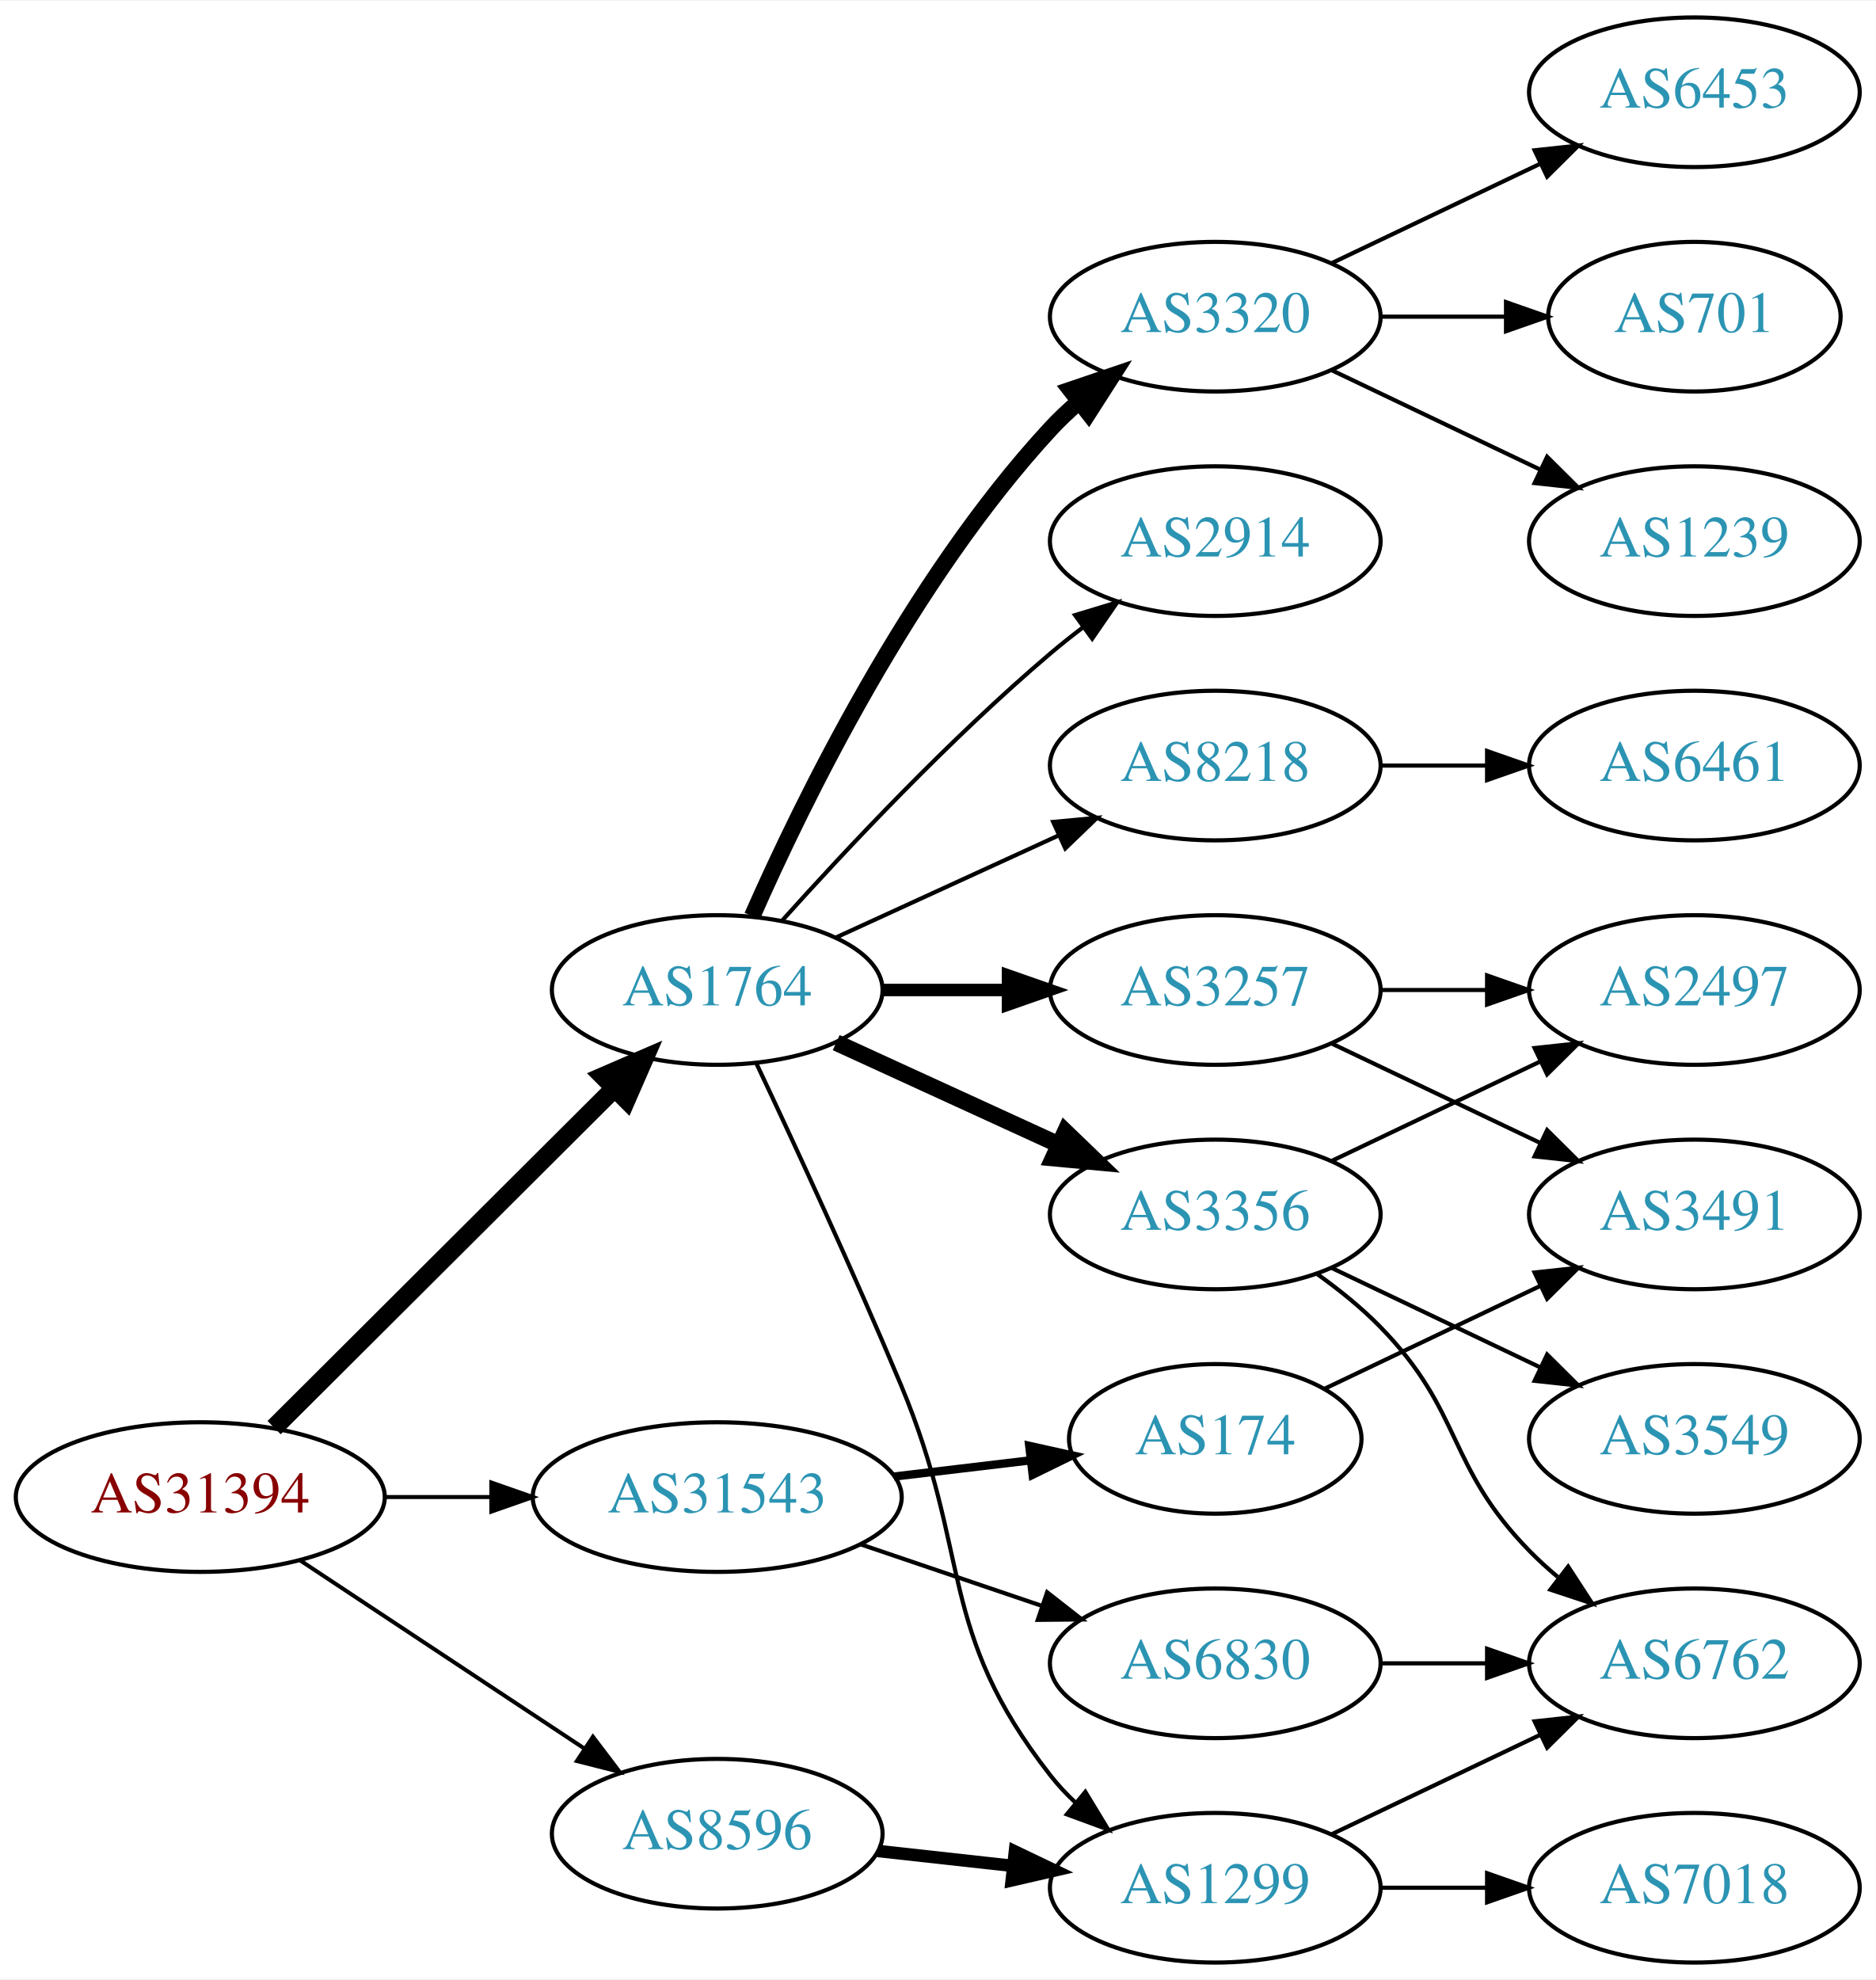
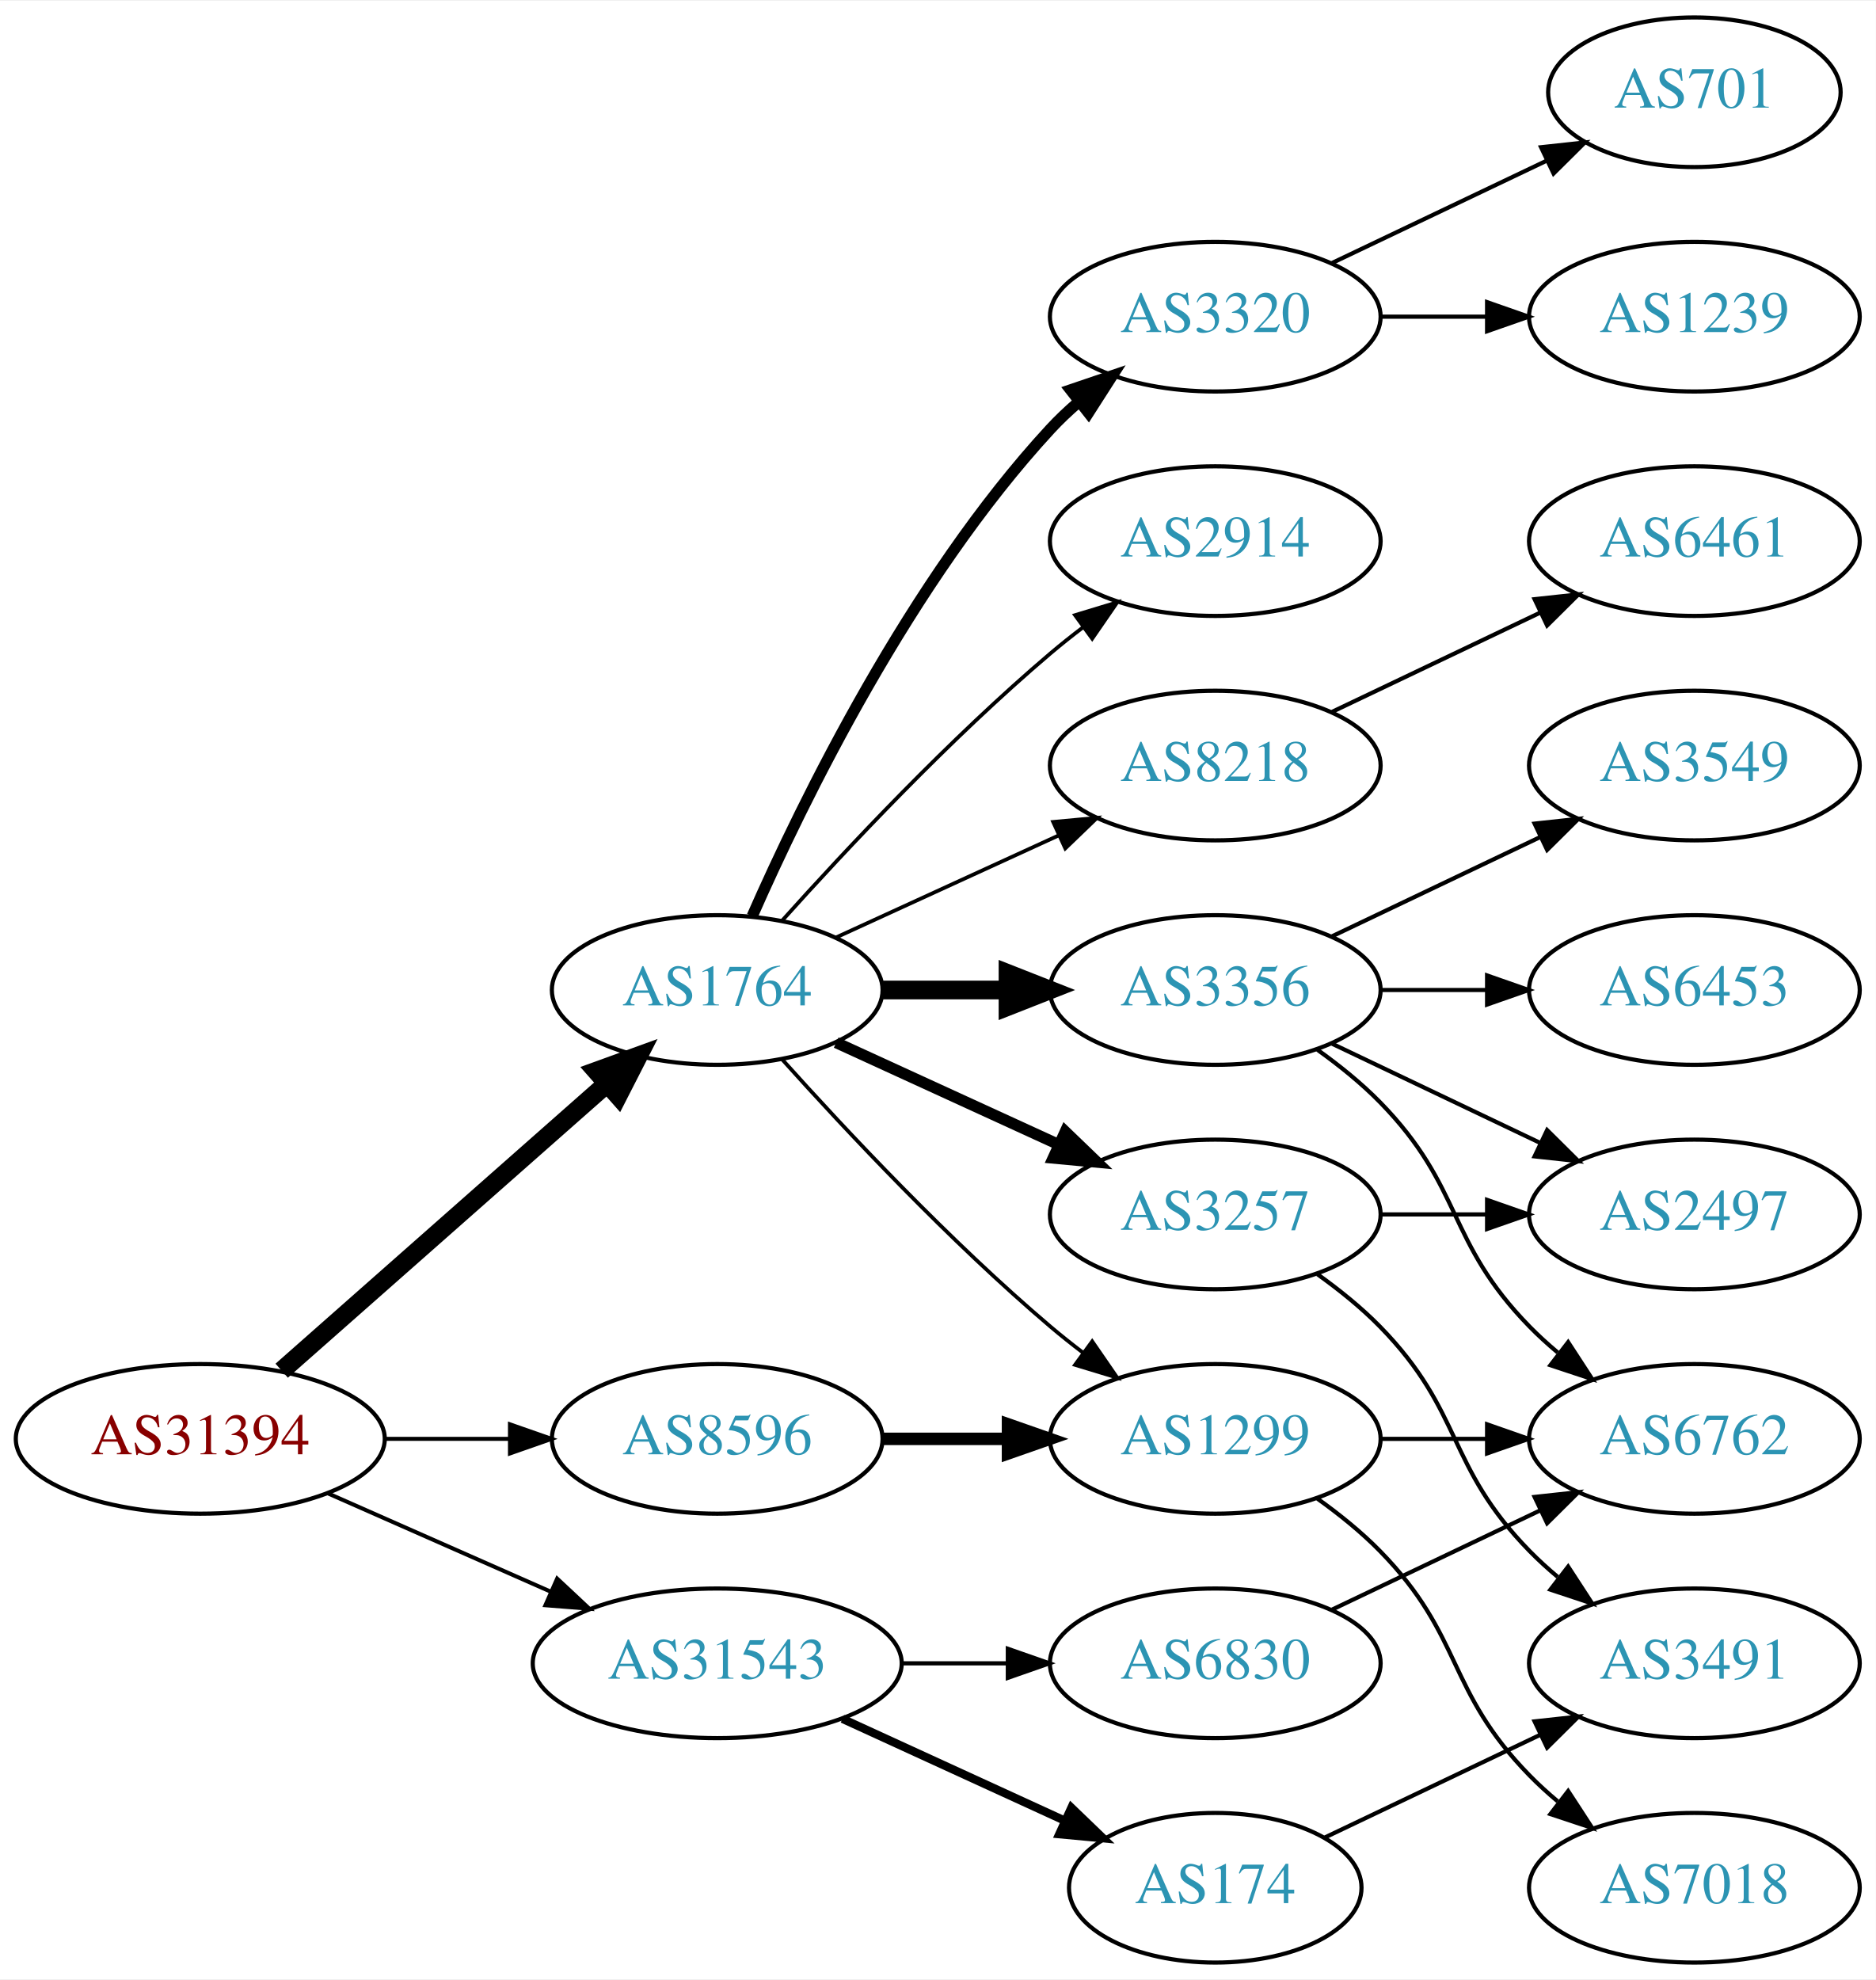
<svg xmlns="http://www.w3.org/2000/svg" xmlns:xlink="http://www.w3.org/1999/xlink" width="451pt" height="476pt" viewBox="0.00 0.00 451.37 476.00">
  <g id="graph0" class="graph" transform="scale(1 1) rotate(0) translate(4 472)">
    <polygon fill="white" stroke="none" points="-4,4 -4,-472 447.37,-472 447.37,4 -4,4" />
    <g id="node1" class="node">
      <g id="a_node1">
        <a xlink:href="/asn/31394" xlink:title="AS31394 ~ NEMOX-NET-AS [AT]">
-           <ellipse fill="#ffffff" stroke="black" cx="44.196" cy="-112" rx="44.393" ry="18" />
-           <text text-anchor="middle" x="44.196" y="-108.3" font-family="Times,serif" font-size="14.00" fill="#880000">AS31394</text>
+           <ellipse fill="#ffffff" stroke="black" cx="44.196" cy="-126" rx="44.393" ry="18" />
+           <text text-anchor="middle" x="44.196" y="-122.3" font-family="Times,serif" font-size="14.00" fill="#880000">AS31394</text>
        </a>
      </g>
    </g>
    <g id="node2" class="node">
      <g id="a_node2">
        <a xlink:href="/asn/1764" xlink:title="AS1764 ~ NEXTLAYER-AS [AT]">
          <ellipse fill="#ffffff" stroke="black" cx="168.588" cy="-234" rx="39.794" ry="18" />
          <text text-anchor="middle" x="168.588" y="-230.3" font-family="Times,serif" font-size="14.00" fill="#2c94b3">AS1764</text>
        </a>
      </g>
    </g>
    <g id="edge1" class="edge">
-       <path fill="none" stroke="black" stroke-width="4.5" d="M61.958,-128.708C83.107,-149.789 119.618,-186.183 143.687,-210.175" />
-       <polygon fill="black" stroke="black" stroke-width="4.5" points="141.167,-213.223 151.029,-217.494 146.727,-207.646 141.167,-213.223" />
+       <path fill="none" stroke="black" stroke-width="4.5" d="M63.785,-142.403C84.602,-160.772 118.478,-190.665 141.838,-211.278" />
+       <polygon fill="black" stroke="black" stroke-width="4.5" points="139.52,-214.484 149.623,-218.148 144.73,-208.579 139.52,-214.484" />
    </g>
    <g id="node3" class="node">
      <g id="a_node3">
        <a xlink:href="/asn/8596" xlink:title="AS8596 ~ hotze.com GmbH [AT]">
-           <ellipse fill="#ffffff" stroke="black" cx="168.588" cy="-31" rx="39.794" ry="18" />
-           <text text-anchor="middle" x="168.588" y="-27.3" font-family="Times,serif" font-size="14.00" fill="#2c94b3">AS8596</text>
+           <ellipse fill="#ffffff" stroke="black" cx="168.588" cy="-126" rx="39.794" ry="18" />
+           <text text-anchor="middle" x="168.588" y="-122.3" font-family="Times,serif" font-size="14.00" fill="#2c94b3">AS8596</text>
        </a>
      </g>
    </g>
    <g id="edge2" class="edge">
-       <path fill="none" stroke="black" stroke-width="0.964" d="M68.217,-96.764C87.571,-83.956 115.406,-65.534 136.696,-51.445" />
-       <polygon fill="black" stroke="black" stroke-width="0.964" points="138.676,-54.331 145.084,-45.894 134.813,-48.494 138.676,-54.331" />
+       <path fill="none" stroke="black" stroke-width="0.964" d="M88.692,-126C98.381,-126 108.717,-126 118.61,-126" />
+       <polygon fill="black" stroke="black" stroke-width="0.964" points="118.713,-129.5 128.713,-126 118.713,-122.5 118.713,-129.5" />
    </g>
    <g id="node4" class="node">
      <g id="a_node4">
        <a xlink:href="/asn/31543" xlink:title="AS31543 ~ myNET gmbh [AT]">
-           <ellipse fill="#ffffff" stroke="black" cx="168.588" cy="-112" rx="44.393" ry="18" />
-           <text text-anchor="middle" x="168.588" y="-108.3" font-family="Times,serif" font-size="14.00" fill="#2c94b3">AS31543</text>
+           <ellipse fill="#ffffff" stroke="black" cx="168.588" cy="-72" rx="44.393" ry="18" />
+           <text text-anchor="middle" x="168.588" y="-68.3" font-family="Times,serif" font-size="14.00" fill="#2c94b3">AS31543</text>
        </a>
      </g>
    </g>
    <g id="edge3" class="edge">
-       <path fill="none" stroke="black" stroke-width="0.964" d="M88.692,-112C96.898,-112 105.569,-112 114.041,-112" />
-       <polygon fill="black" stroke="black" stroke-width="0.964" points="114.233,-115.5 124.233,-112 114.233,-108.5 114.233,-115.5" />
+       <path fill="none" stroke="black" stroke-width="0.964" d="M74.824,-112.928C90.941,-105.817 111.081,-96.931 128.473,-89.258" />
+       <polygon fill="black" stroke="black" stroke-width="0.964" points="130.073,-92.377 137.809,-85.139 127.247,-85.973 130.073,-92.377" />
    </g>
    <g id="node5" class="node">
      <g id="a_node5">
        <a xlink:href="/asn/2914" xlink:title="AS2914 ~ NTT America, Inc. [US]">
          <ellipse fill="#ffffff" stroke="black" cx="288.431" cy="-342" rx="39.794" ry="18" />
          <text text-anchor="middle" x="288.431" y="-338.3" font-family="Times,serif" font-size="14.00" fill="#2c94b3">AS2914</text>
        </a>
      </g>
    </g>
    <g id="edge4" class="edge">
-       <path fill="none" stroke="black" d="M184.234,-250.725C199.535,-267.765 224.632,-294.523 248.784,-315 251.281,-317.117 253.942,-319.232 256.653,-321.293" />
-       <polygon fill="black" stroke="black" points="254.69,-324.194 264.83,-327.266 258.819,-318.541 254.69,-324.194" />
+       <path fill="none" stroke="black" stroke-width="0.9" d="M184.234,-250.725C199.535,-267.765 224.632,-294.523 248.784,-315 251.281,-317.117 253.942,-319.232 256.653,-321.293" />
+       <polygon fill="black" stroke="black" stroke-width="0.9" points="254.69,-324.194 264.83,-327.266 258.819,-318.541 254.69,-324.194" />
    </g>
    <g id="node6" class="node">
      <g id="a_node6">
+         <a xlink:href="/asn/8218" xlink:title="AS8218 ~ legacy Neotelecoms [FR]">
+           <ellipse fill="#ffffff" stroke="black" cx="288.431" cy="-288" rx="39.794" ry="18" />
+           <text text-anchor="middle" x="288.431" y="-284.3" font-family="Times,serif" font-size="14.00" fill="#2c94b3">AS8218</text>
+         </a>
+       </g>
+     </g>
+     <g id="edge5" class="edge">
+       <path fill="none" stroke="black" stroke-width="0.9" d="M197.217,-246.661C213.174,-253.973 233.445,-263.261 250.727,-271.181" />
+       <polygon fill="black" stroke="black" stroke-width="0.9" points="249.426,-274.435 259.975,-275.419 252.342,-268.071 249.426,-274.435" />
+     </g>
+     <g id="node7" class="node">
+       <g id="a_node7">
+         <a xlink:href="/asn/3356" xlink:title="AS3356 ~ LEVEL3 [US]">
+           <ellipse fill="#ffffff" stroke="black" cx="288.431" cy="-234" rx="39.794" ry="18" />
+           <text text-anchor="middle" x="288.431" y="-230.3" font-family="Times,serif" font-size="14.00" fill="#2c94b3">AS3356</text>
+         </a>
+       </g>
+     </g>
+     <g id="edge6" class="edge">
+       <path fill="none" stroke="black" stroke-width="4.5" d="M208.501,-234C218.054,-234 228.404,-234 238.367,-234" />
+       <polygon fill="black" stroke="black" stroke-width="4.5" points="238.559,-237.938 248.559,-234 238.559,-230.063 238.559,-237.938" />
+     </g>
+     <g id="node8" class="node">
+       <g id="a_node8">
+         <a xlink:href="/asn/1299" xlink:title="AS1299 ~ Telia Carrier [EU]">
+           <ellipse fill="#ffffff" stroke="black" cx="288.431" cy="-126" rx="39.794" ry="18" />
+           <text text-anchor="middle" x="288.431" y="-122.3" font-family="Times,serif" font-size="14.00" fill="#2c94b3">AS1299</text>
+         </a>
+       </g>
+     </g>
+     <g id="edge7" class="edge">
+       <path fill="none" stroke="black" stroke-width="0.9" d="M184.234,-217.275C199.535,-200.235 224.632,-173.477 248.784,-153 251.281,-150.883 253.942,-148.768 256.653,-146.707" />
+       <polygon fill="black" stroke="black" stroke-width="0.9" points="258.819,-149.459 264.83,-140.734 254.69,-143.806 258.819,-149.459" />
+     </g>
+     <g id="node9" class="node">
+       <g id="a_node9">
+         <a xlink:href="/asn/3257" xlink:title="AS3257 ~ GTT [DE]">
+           <ellipse fill="#ffffff" stroke="black" cx="288.431" cy="-180" rx="39.794" ry="18" />
+           <text text-anchor="middle" x="288.431" y="-176.3" font-family="Times,serif" font-size="14.00" fill="#2c94b3">AS3257</text>
+         </a>
+       </g>
+     </g>
+     <g id="edge8" class="edge">
+       <path fill="none" stroke="black" stroke-width="2.7" d="M197.217,-221.339C213.174,-214.027 233.445,-204.739 250.727,-196.819" />
+       <polygon fill="black" stroke="black" stroke-width="2.7" points="252.342,-199.929 259.975,-192.581 249.426,-193.565 252.342,-199.929" />
+     </g>
+     <g id="node10" class="node">
+       <g id="a_node10">
        <a xlink:href="/asn/3320" xlink:title="AS3320 ~ DTAG [DE]">
          <ellipse fill="#ffffff" stroke="black" cx="288.431" cy="-396" rx="39.794" ry="18" />
          <text text-anchor="middle" x="288.431" y="-392.3" font-family="Times,serif" font-size="14.00" fill="#2c94b3">AS3320</text>
        </a>
      </g>
    </g>
-     <g id="edge5" class="edge">
-       <path fill="none" stroke="black" stroke-width="4" d="M177.004,-251.761C189.072,-279.183 215.044,-332.473 248.784,-369 250.815,-371.198 253.054,-373.319 255.4,-375.34" />
-       <polygon fill="black" stroke="black" stroke-width="4" points="253.612,-378.386 263.644,-381.794 257.927,-372.874 253.612,-378.386" />
-     </g>
-     <g id="node7" class="node">
-       <g id="a_node7">
-         <a xlink:href="/asn/3356" xlink:title="AS3356 ~ LEVEL3 [US]">
-           <ellipse fill="#ffffff" stroke="black" cx="288.431" cy="-180" rx="39.794" ry="18" />
-           <text text-anchor="middle" x="288.431" y="-176.3" font-family="Times,serif" font-size="14.00" fill="#2c94b3">AS3356</text>
-         </a>
-       </g>
-     </g>
-     <g id="edge6" class="edge">
-       <path fill="none" stroke="black" stroke-width="4" d="M197.217,-221.339C213.174,-214.027 233.445,-204.739 250.727,-196.819" />
-       <polygon fill="black" stroke="black" stroke-width="4" points="252.342,-199.929 259.975,-192.581 249.426,-193.565 252.342,-199.929" />
-     </g>
-     <g id="node8" class="node">
-       <g id="a_node8">
-         <a xlink:href="/asn/8218" xlink:title="AS8218 ~ legacy Neotelecoms [FR]">
-           <ellipse fill="#ffffff" stroke="black" cx="288.431" cy="-288" rx="39.794" ry="18" />
-           <text text-anchor="middle" x="288.431" y="-284.3" font-family="Times,serif" font-size="14.00" fill="#2c94b3">AS8218</text>
-         </a>
-       </g>
-     </g>
-     <g id="edge7" class="edge">
-       <path fill="none" stroke="black" d="M197.217,-246.661C213.174,-253.973 233.445,-263.261 250.727,-271.181" />
-       <polygon fill="black" stroke="black" points="249.426,-274.435 259.975,-275.419 252.342,-268.071 249.426,-274.435" />
-     </g>
-     <g id="node9" class="node">
-       <g id="a_node9">
-         <a xlink:href="/asn/3257" xlink:title="AS3257 ~ GTT [DE]">
-           <ellipse fill="#ffffff" stroke="black" cx="288.431" cy="-234" rx="39.794" ry="18" />
-           <text text-anchor="middle" x="288.431" y="-230.3" font-family="Times,serif" font-size="14.00" fill="#2c94b3">AS3257</text>
-         </a>
-       </g>
-     </g>
-     <g id="edge8" class="edge">
-       <path fill="none" stroke="black" stroke-width="3" d="M208.501,-234C218.054,-234 228.404,-234 238.367,-234" />
-       <polygon fill="black" stroke="black" stroke-width="3" points="238.559,-237.5 248.559,-234 238.559,-230.5 238.559,-237.5" />
-     </g>
-     <g id="node10" class="node">
-       <g id="a_node10">
-         <a xlink:href="/asn/1299" xlink:title="AS1299 ~ Telia Carrier [EU]">
-           <ellipse fill="#ffffff" stroke="black" cx="288.431" cy="-18" rx="39.794" ry="18" />
-           <text text-anchor="middle" x="288.431" y="-14.3" font-family="Times,serif" font-size="14.00" fill="#2c94b3">AS1299</text>
-         </a>
-       </g>
-     </g>
    <g id="edge9" class="edge">
-       <path fill="none" stroke="black" d="M178.036,-216.283C186.991,-197.308 201.386,-166.244 212.784,-139 230.051,-97.73 221.237,-80.249 248.784,-45 250.58,-42.703 252.624,-40.522 254.813,-38.469" />
-       <polygon fill="black" stroke="black" points="257.168,-41.064 262.661,-32.005 252.717,-35.661 257.168,-41.064" />
+       <path fill="none" stroke="black" stroke-width="2.7" d="M177.004,-251.761C189.072,-279.183 215.044,-332.473 248.784,-369 250.815,-371.198 253.054,-373.319 255.4,-375.34" />
+       <polygon fill="black" stroke="black" stroke-width="2.7" points="253.612,-378.386 263.644,-381.794 257.927,-372.874 253.612,-378.386" />
    </g>
    <g id="edge19" class="edge">
-       <path fill="none" stroke="black" stroke-width="3" d="M207.198,-26.851C217.509,-25.713 228.827,-24.465 239.627,-23.273" />
-       <polygon fill="black" stroke="black" stroke-width="3" points="240.218,-26.73 249.774,-22.154 239.45,-19.772 240.218,-26.73" />
+       <path fill="none" stroke="black" stroke-width="3" d="M208.501,-126C218.054,-126 228.404,-126 238.367,-126" />
+       <polygon fill="black" stroke="black" stroke-width="3" points="238.559,-129.5 248.559,-126 238.559,-122.5 238.559,-129.5" />
    </g>
    <g id="node20" class="node">
      <g id="a_node20">
        <a xlink:href="/asn/174" xlink:title="AS174 ~ Cogent Communications [US]">
-           <ellipse fill="#ffffff" stroke="black" cx="288.431" cy="-126" rx="35.194" ry="18" />
-           <text text-anchor="middle" x="288.431" y="-122.3" font-family="Times,serif" font-size="14.00" fill="#2c94b3">AS174</text>
+           <ellipse fill="#ffffff" stroke="black" cx="288.431" cy="-18" rx="35.194" ry="18" />
+           <text text-anchor="middle" x="288.431" y="-14.3" font-family="Times,serif" font-size="14.00" fill="#2c94b3">AS174</text>
        </a>
      </g>
    </g>
    <g id="edge22" class="edge">
-       <path fill="none" stroke="black" stroke-width="2" d="M211.135,-116.936C221.781,-118.201 233.258,-119.564 243.996,-120.84" />
-       <polygon fill="black" stroke="black" stroke-width="2" points="243.671,-124.326 254.014,-122.03 244.497,-117.375 243.671,-124.326" />
+       <path fill="none" stroke="black" stroke-width="2" d="M198.718,-58.652C214.935,-51.22 235.238,-41.917 252.327,-34.086" />
+       <polygon fill="black" stroke="black" stroke-width="2" points="253.811,-37.256 261.444,-29.908 250.895,-30.892 253.811,-37.256" />
    </g>
    <g id="node21" class="node">
      <g id="a_node21">
        <a xlink:href="/asn/6830" xlink:title="AS6830 ~ LGI-UPC [AT]">
          <ellipse fill="#ffffff" stroke="black" cx="288.431" cy="-72" rx="39.794" ry="18" />
          <text text-anchor="middle" x="288.431" y="-68.3" font-family="Times,serif" font-size="14.00" fill="#2c94b3">AS6830</text>
        </a>
      </g>
    </g>
    <g id="edge23" class="edge">
-       <path fill="none" stroke="black" d="M203.042,-100.645C216.643,-96.028 232.485,-90.651 246.746,-85.81" />
-       <polygon fill="black" stroke="black" points="247.975,-89.089 256.32,-82.56 245.725,-82.46 247.975,-89.089" />
+       <path fill="none" stroke="black" d="M212.799,-72C221.112,-72 229.875,-72 238.357,-72" />
+       <polygon fill="black" stroke="black" points="238.516,-75.5 248.516,-72 238.516,-68.5 238.516,-75.5" />
    </g>
    <g id="node11" class="node">
      <g id="a_node11">
-         <a xlink:href="/asn/701" xlink:title="AS701 ~ UUNET [US]">
-           <ellipse fill="#ffffff" stroke="black" cx="403.724" cy="-396" rx="35.194" ry="18" />
-           <text text-anchor="middle" x="403.724" y="-392.3" font-family="Times,serif" font-size="14.00" fill="#2c94b3">AS701</text>
+         <a xlink:href="/asn/6461" xlink:title="AS6461 ~ Zayo Bandwidth [US]">
+           <ellipse fill="#ffffff" stroke="black" cx="403.724" cy="-342" rx="39.794" ry="18" />
+           <text text-anchor="middle" x="403.724" y="-338.3" font-family="Times,serif" font-size="14.00" fill="#2c94b3">AS6461</text>
        </a>
      </g>
    </g>
    <g id="edge10" class="edge">
-       <path fill="none" stroke="black" d="M328.103,-396C337.808,-396 348.299,-396 358.262,-396" />
-       <polygon fill="black" stroke="black" points="358.398,-399.5 368.398,-396 358.398,-392.5 358.398,-399.5" />
+       <path fill="none" stroke="black" d="M316.567,-300.934C331.561,-308.081 350.382,-317.052 366.605,-324.785" />
+       <polygon fill="black" stroke="black" points="365.276,-328.028 375.809,-329.171 368.288,-321.709 365.276,-328.028" />
    </g>
    <g id="node12" class="node">
      <g id="a_node12">
-         <a xlink:href="/asn/1239" xlink:title="AS1239 ~ Sprint [US]">
-           <ellipse fill="#ffffff" stroke="black" cx="403.724" cy="-342" rx="39.794" ry="18" />
-           <text text-anchor="middle" x="403.724" y="-338.3" font-family="Times,serif" font-size="14.00" fill="#2c94b3">AS1239</text>
+         <a xlink:href="/asn/2497" xlink:title="AS2497 ~ Internet Initiative Japan Inc. [JP]">
+           <ellipse fill="#ffffff" stroke="black" cx="403.724" cy="-180" rx="39.794" ry="18" />
+           <text text-anchor="middle" x="403.724" y="-176.3" font-family="Times,serif" font-size="14.00" fill="#2c94b3">AS2497</text>
        </a>
      </g>
    </g>
    <g id="edge11" class="edge">
-       <path fill="none" stroke="black" d="M316.567,-383.066C331.561,-375.919 350.382,-366.948 366.605,-359.215" />
-       <polygon fill="black" stroke="black" points="368.288,-362.291 375.809,-354.829 365.276,-355.972 368.288,-362.291" />
+       <path fill="none" stroke="black" d="M316.567,-221.066C331.561,-213.919 350.382,-204.948 366.605,-197.215" />
+       <polygon fill="black" stroke="black" points="368.288,-200.291 375.809,-192.829 365.276,-193.972 368.288,-200.291" />
    </g>
    <g id="node13" class="node">
      <g id="a_node13">
        <a xlink:href="/asn/6453" xlink:title="AS6453 ~ TATA COMMUNICATIONS (AMERICA) INC [US]">
-           <ellipse fill="#ffffff" stroke="black" cx="403.724" cy="-450" rx="39.794" ry="18" />
-           <text text-anchor="middle" x="403.724" y="-446.3" font-family="Times,serif" font-size="14.00" fill="#2c94b3">AS6453</text>
+           <ellipse fill="#ffffff" stroke="black" cx="403.724" cy="-234" rx="39.794" ry="18" />
+           <text text-anchor="middle" x="403.724" y="-230.3" font-family="Times,serif" font-size="14.00" fill="#2c94b3">AS6453</text>
        </a>
      </g>
    </g>
    <g id="edge12" class="edge">
-       <path fill="none" stroke="black" d="M316.567,-408.934C331.561,-416.081 350.382,-425.052 366.605,-432.785" />
-       <polygon fill="black" stroke="black" points="365.276,-436.028 375.809,-437.171 368.288,-429.709 365.276,-436.028" />
+       <path fill="none" stroke="black" d="M328.103,-234C336.306,-234 345.07,-234 353.602,-234" />
+       <polygon fill="black" stroke="black" points="353.841,-237.5 363.841,-234 353.841,-230.5 353.841,-237.5" />
    </g>
    <g id="node14" class="node">
      <g id="a_node14">
-         <a xlink:href="/asn/2497" xlink:title="AS2497 ~ Internet Initiative Japan Inc. [JP]">
-           <ellipse fill="#ffffff" stroke="black" cx="403.724" cy="-234" rx="39.794" ry="18" />
-           <text text-anchor="middle" x="403.724" y="-230.3" font-family="Times,serif" font-size="14.00" fill="#2c94b3">AS2497</text>
+         <a xlink:href="/asn/6762" xlink:title="AS6762 ~ TELECOM ITALIA SPARKLE S.p.A. [IT]">
+           <ellipse fill="#ffffff" stroke="black" cx="403.724" cy="-126" rx="39.794" ry="18" />
+           <text text-anchor="middle" x="403.724" y="-122.3" font-family="Times,serif" font-size="14.00" fill="#2c94b3">AS6762</text>
        </a>
      </g>
    </g>
    <g id="edge13" class="edge">
-       <path fill="none" stroke="black" d="M316.567,-192.934C331.561,-200.081 350.382,-209.052 366.605,-216.785" />
-       <polygon fill="black" stroke="black" points="365.276,-220.028 375.809,-221.171 368.288,-213.709 365.276,-220.028" />
+       <path fill="none" stroke="black" d="M313.025,-219.611C318.281,-215.852 323.613,-211.563 328.077,-207 348.25,-186.383 343.905,-173.617 364.077,-153 366.17,-150.861 368.453,-148.782 370.83,-146.79" />
+       <polygon fill="black" stroke="black" points="373.349,-149.268 379.13,-140.389 369.074,-143.725 373.349,-149.268" />
    </g>
    <g id="node15" class="node">
      <g id="a_node15">
        <a xlink:href="/asn/3549" xlink:title="AS3549 ~ Level 3 Parent, LLC [US]">
-           <ellipse fill="#ffffff" stroke="black" cx="403.724" cy="-126" rx="39.794" ry="18" />
-           <text text-anchor="middle" x="403.724" y="-122.3" font-family="Times,serif" font-size="14.00" fill="#2c94b3">AS3549</text>
+           <ellipse fill="#ffffff" stroke="black" cx="403.724" cy="-288" rx="39.794" ry="18" />
+           <text text-anchor="middle" x="403.724" y="-284.3" font-family="Times,serif" font-size="14.00" fill="#2c94b3">AS3549</text>
        </a>
      </g>
    </g>
    <g id="edge14" class="edge">
-       <path fill="none" stroke="black" d="M316.567,-167.066C331.561,-159.919 350.382,-150.948 366.605,-143.215" />
-       <polygon fill="black" stroke="black" points="368.288,-146.291 375.809,-138.829 365.276,-139.972 368.288,-146.291" />
-     </g>
-     <g id="node16" class="node">
-       <g id="a_node16">
-         <a xlink:href="/asn/6762" xlink:title="AS6762 ~ TELECOM ITALIA SPARKLE S.p.A. [IT]">
-           <ellipse fill="#ffffff" stroke="black" cx="403.724" cy="-72" rx="39.794" ry="18" />
-           <text text-anchor="middle" x="403.724" y="-68.3" font-family="Times,serif" font-size="14.00" fill="#2c94b3">AS6762</text>
-         </a>
-       </g>
-     </g>
-     <g id="edge15" class="edge">
-       <path fill="none" stroke="black" d="M313.025,-165.611C318.281,-161.852 323.613,-157.563 328.077,-153 348.25,-132.383 343.905,-119.617 364.077,-99 366.17,-96.861 368.453,-94.782 370.83,-92.79" />
-       <polygon fill="black" stroke="black" points="373.349,-95.268 379.13,-86.389 369.074,-89.725 373.349,-95.268" />
-     </g>
-     <g id="node17" class="node">
-       <g id="a_node17">
-         <a xlink:href="/asn/6461" xlink:title="AS6461 ~ Zayo Bandwidth [US]">
-           <ellipse fill="#ffffff" stroke="black" cx="403.724" cy="-288" rx="39.794" ry="18" />
-           <text text-anchor="middle" x="403.724" y="-284.3" font-family="Times,serif" font-size="14.00" fill="#2c94b3">AS6461</text>
-         </a>
-       </g>
-     </g>
-     <g id="edge16" class="edge">
-       <path fill="none" stroke="black" d="M328.103,-288C336.306,-288 345.07,-288 353.602,-288" />
-       <polygon fill="black" stroke="black" points="353.841,-291.5 363.841,-288 353.841,-284.5 353.841,-291.5" />
-     </g>
-     <g id="edge18" class="edge">
-       <path fill="none" stroke="black" d="M328.103,-234C336.306,-234 345.07,-234 353.602,-234" />
-       <polygon fill="black" stroke="black" points="353.841,-237.5 363.841,-234 353.841,-230.5 353.841,-237.5" />
-     </g>
-     <g id="node18" class="node">
-       <g id="a_node18">
-         <a xlink:href="/asn/3491" xlink:title="AS3491 ~ PCCW Global, Inc. [US]">
-           <ellipse fill="#ffffff" stroke="black" cx="403.724" cy="-180" rx="39.794" ry="18" />
-           <text text-anchor="middle" x="403.724" y="-176.3" font-family="Times,serif" font-size="14.00" fill="#2c94b3">AS3491</text>
-         </a>
-       </g>
-     </g>
-     <g id="edge17" class="edge">
-       <path fill="none" stroke="black" d="M316.567,-221.066C331.561,-213.919 350.382,-204.948 366.605,-197.215" />
-       <polygon fill="black" stroke="black" points="368.288,-200.291 375.809,-192.829 365.276,-193.972 368.288,-200.291" />
-     </g>
-     <g id="edge21" class="edge">
-       <path fill="none" stroke="black" d="M316.567,-30.934C331.561,-38.081 350.382,-47.052 366.605,-54.785" />
-       <polygon fill="black" stroke="black" points="365.276,-58.028 375.809,-59.171 368.288,-51.709 365.276,-58.028" />
+       <path fill="none" stroke="black" d="M316.567,-246.934C331.561,-254.081 350.382,-263.052 366.605,-270.785" />
+       <polygon fill="black" stroke="black" points="365.276,-274.028 375.809,-275.171 368.288,-267.709 365.276,-274.028" />
+     </g>
+     <g id="edge20" class="edge">
+       <path fill="none" stroke="black" d="M328.103,-126C336.306,-126 345.07,-126 353.602,-126" />
+       <polygon fill="black" stroke="black" points="353.841,-129.5 363.841,-126 353.841,-122.5 353.841,-129.5" />
    </g>
    <g id="node19" class="node">
      <g id="a_node19">
        <a xlink:href="/asn/7018" xlink:title="AS7018 ~ AT&amp;T Services, Inc. [US]">
          <ellipse fill="#ffffff" stroke="black" cx="403.724" cy="-18" rx="39.794" ry="18" />
          <text text-anchor="middle" x="403.724" y="-14.3" font-family="Times,serif" font-size="14.00" fill="#2c94b3">AS7018</text>
        </a>
      </g>
    </g>
-     <g id="edge20" class="edge">
-       <path fill="none" stroke="black" d="M328.103,-18C336.306,-18 345.07,-18 353.602,-18" />
-       <polygon fill="black" stroke="black" points="353.841,-21.5 363.841,-18 353.841,-14.5 353.841,-21.5" />
+     <g id="edge21" class="edge">
+       <path fill="none" stroke="black" d="M313.025,-111.611C318.281,-107.852 323.613,-103.563 328.077,-99 348.25,-78.383 343.905,-65.617 364.077,-45 366.17,-42.861 368.453,-40.782 370.83,-38.79" />
+       <polygon fill="black" stroke="black" points="373.349,-41.268 379.13,-32.389 369.074,-35.725 373.349,-41.268" />
+     </g>
+     <g id="edge15" class="edge">
+       <path fill="none" stroke="black" d="M328.103,-180C336.306,-180 345.07,-180 353.602,-180" />
+       <polygon fill="black" stroke="black" points="353.841,-183.5 363.841,-180 353.841,-176.5 353.841,-183.5" />
+     </g>
+     <g id="node16" class="node">
+       <g id="a_node16">
+         <a xlink:href="/asn/3491" xlink:title="AS3491 ~ PCCW Global, Inc. [US]">
+           <ellipse fill="#ffffff" stroke="black" cx="403.724" cy="-72" rx="39.794" ry="18" />
+           <text text-anchor="middle" x="403.724" y="-68.3" font-family="Times,serif" font-size="14.00" fill="#2c94b3">AS3491</text>
+         </a>
+       </g>
+     </g>
+     <g id="edge16" class="edge">
+       <path fill="none" stroke="black" d="M313.025,-165.611C318.281,-161.852 323.613,-157.563 328.077,-153 348.25,-132.383 343.905,-119.617 364.077,-99 366.17,-96.861 368.453,-94.782 370.83,-92.79" />
+       <polygon fill="black" stroke="black" points="373.349,-95.268 379.13,-86.389 369.074,-89.725 373.349,-95.268" />
+     </g>
+     <g id="node17" class="node">
+       <g id="a_node17">
+         <a xlink:href="/asn/701" xlink:title="AS701 ~ UUNET [US]">
+           <ellipse fill="#ffffff" stroke="black" cx="403.724" cy="-450" rx="35.194" ry="18" />
+           <text text-anchor="middle" x="403.724" y="-446.3" font-family="Times,serif" font-size="14.00" fill="#2c94b3">AS701</text>
+         </a>
+       </g>
+     </g>
+     <g id="edge17" class="edge">
+       <path fill="none" stroke="black" d="M316.567,-408.934C331.999,-416.29 351.485,-425.577 368.02,-433.459" />
+       <polygon fill="black" stroke="black" points="366.828,-436.768 377.361,-437.911 369.84,-430.449 366.828,-436.768" />
+     </g>
+     <g id="node18" class="node">
+       <g id="a_node18">
+         <a xlink:href="/asn/1239" xlink:title="AS1239 ~ Sprint [US]">
+           <ellipse fill="#ffffff" stroke="black" cx="403.724" cy="-396" rx="39.794" ry="18" />
+           <text text-anchor="middle" x="403.724" y="-392.3" font-family="Times,serif" font-size="14.00" fill="#2c94b3">AS1239</text>
+         </a>
+       </g>
+     </g>
+     <g id="edge18" class="edge">
+       <path fill="none" stroke="black" d="M328.103,-396C336.306,-396 345.07,-396 353.602,-396" />
+       <polygon fill="black" stroke="black" points="353.841,-399.5 363.841,-396 353.841,-392.5 353.841,-399.5" />
+     </g>
+     <g id="edge24" class="edge">
+       <path fill="none" stroke="black" d="M314.856,-30.119C330.159,-37.413 349.882,-46.813 366.764,-54.86" />
+       <polygon fill="black" stroke="black" points="365.271,-58.026 375.804,-59.169 368.283,-51.707 365.271,-58.026" />
    </g>
    <g id="edge25" class="edge">
-       <path fill="none" stroke="black" d="M314.856,-138.119C330.159,-145.413 349.882,-154.814 366.764,-162.86" />
-       <polygon fill="black" stroke="black" points="365.271,-166.026 375.804,-167.169 368.283,-159.707 365.271,-166.026" />
-     </g>
-     <g id="edge24" class="edge">
-       <path fill="none" stroke="black" d="M328.103,-72C336.306,-72 345.07,-72 353.602,-72" />
-       <polygon fill="black" stroke="black" points="353.841,-75.5 363.841,-72 353.841,-68.5 353.841,-75.5" />
+       <path fill="none" stroke="black" d="M316.567,-84.934C331.561,-92.081 350.382,-101.052 366.605,-108.785" />
+       <polygon fill="black" stroke="black" points="365.276,-112.028 375.809,-113.171 368.288,-105.709 365.276,-112.028" />
    </g>
  </g>
</svg>
